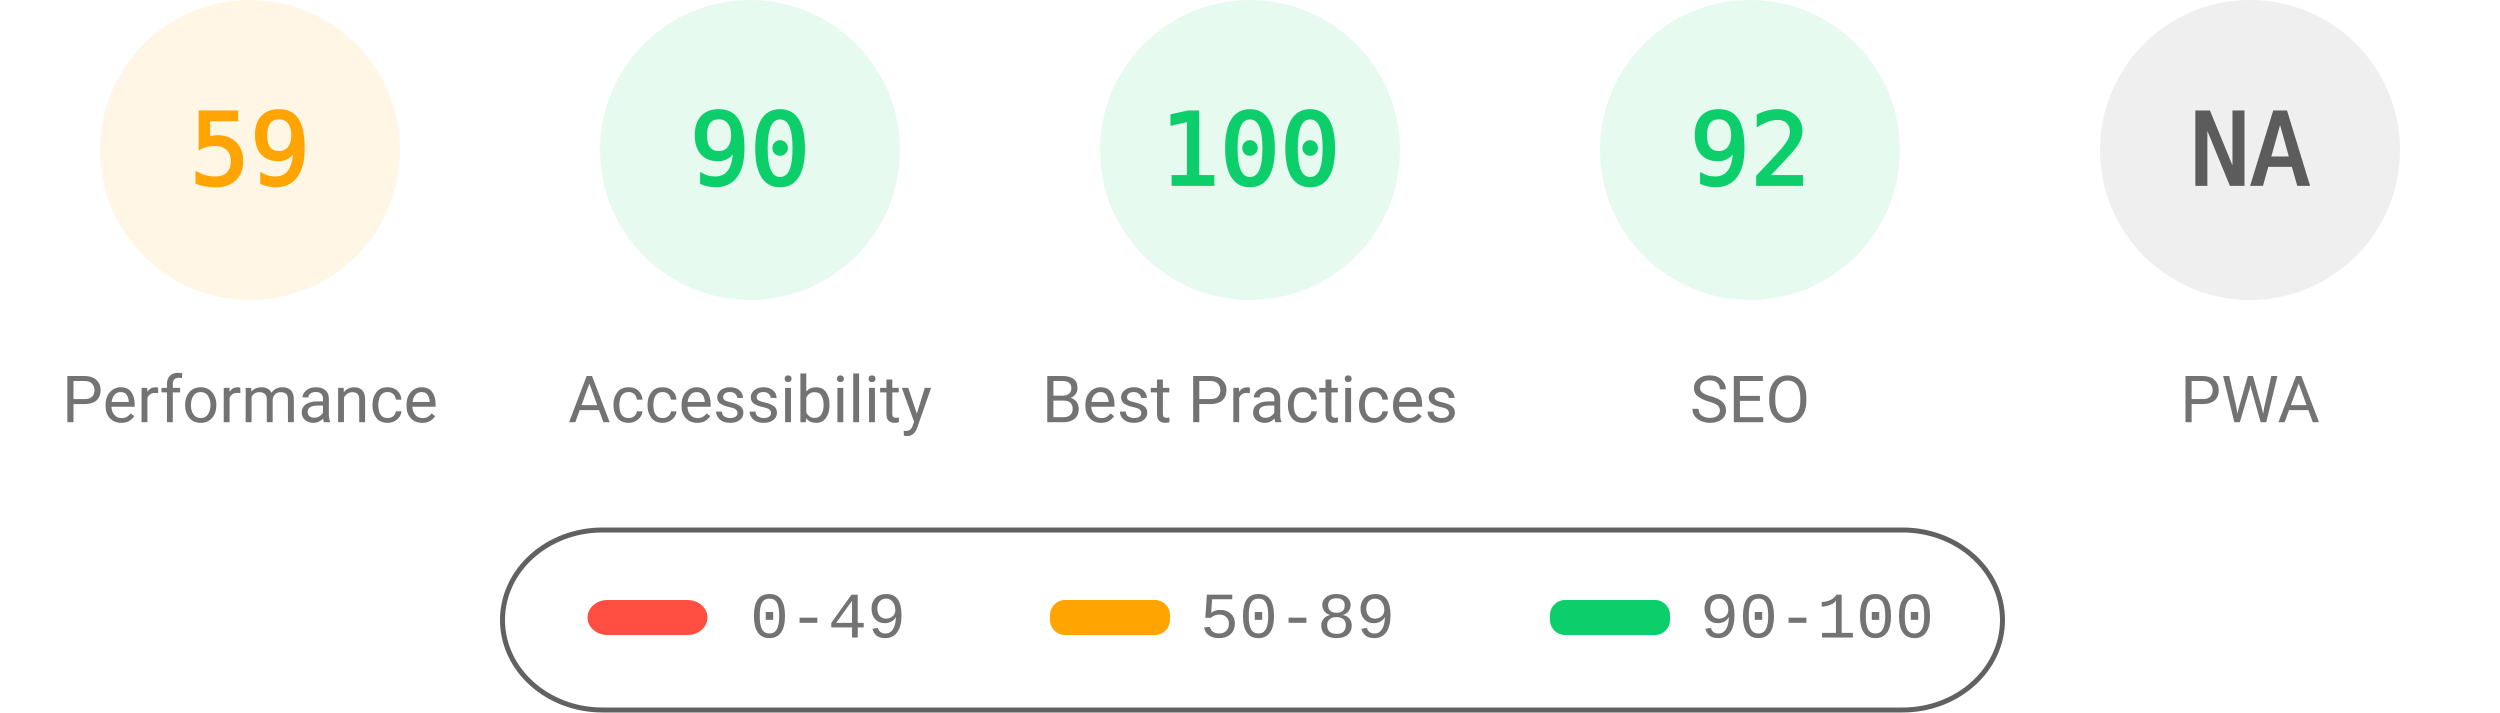
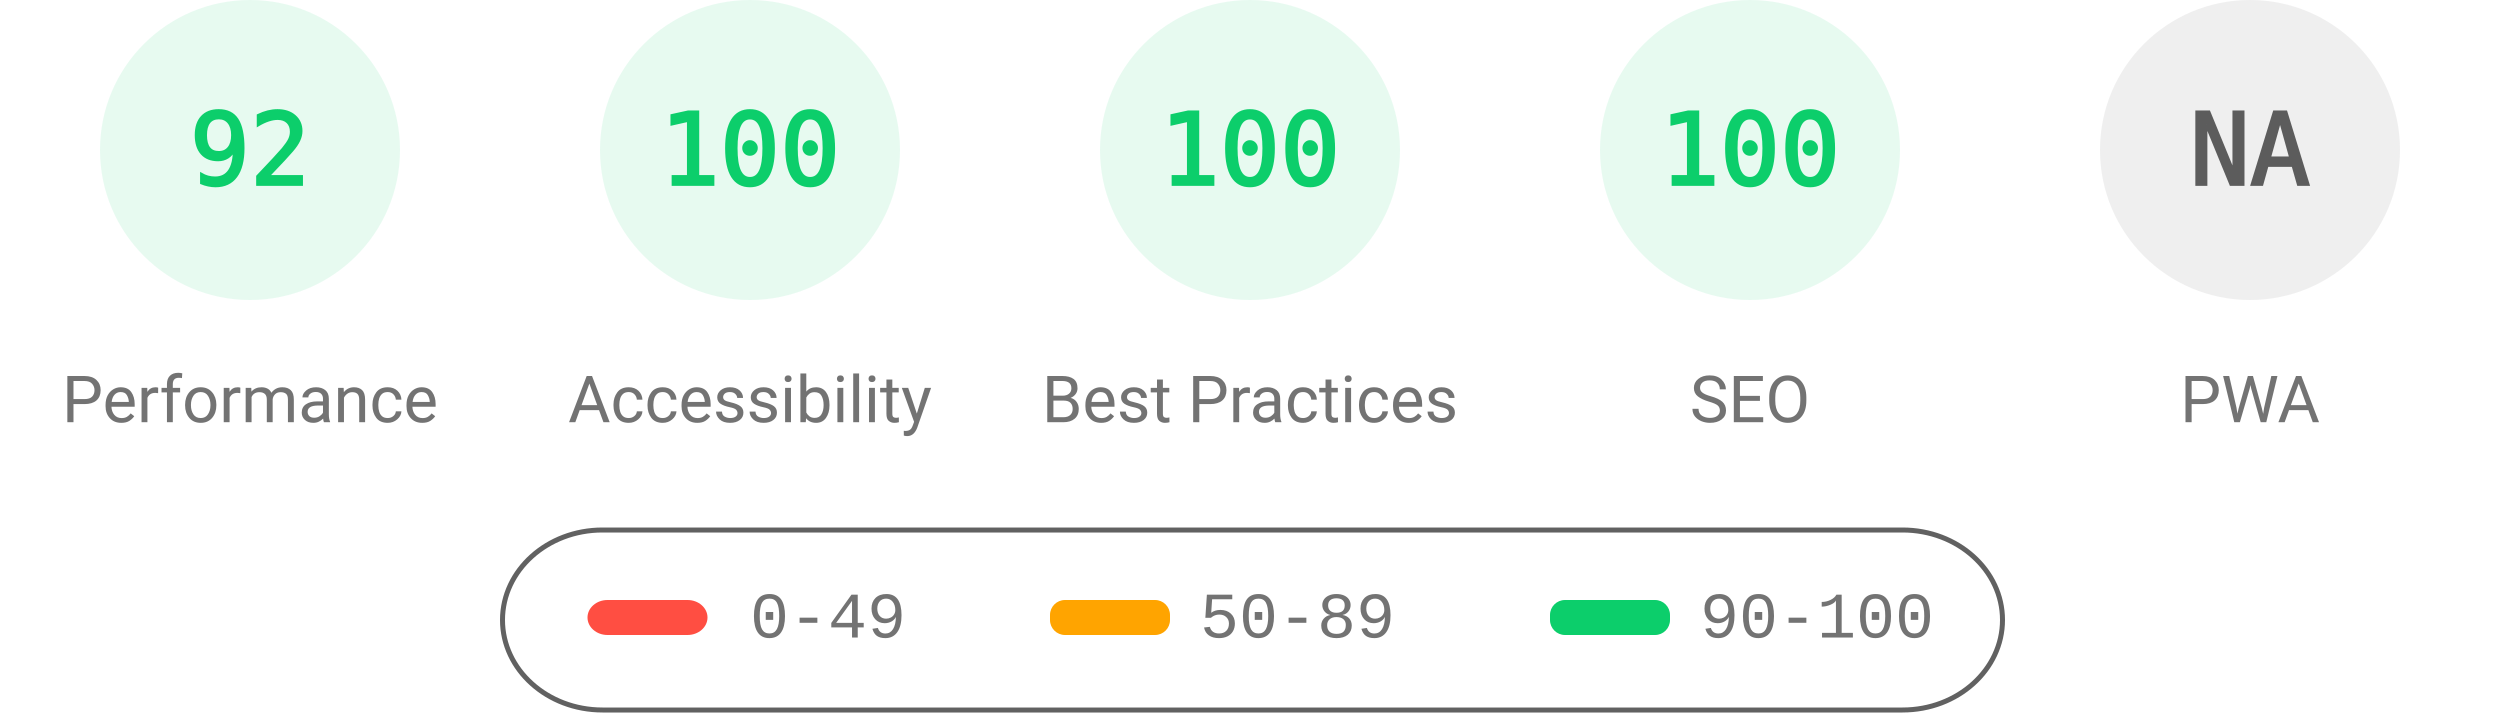
<svg xmlns="http://www.w3.org/2000/svg" fill="none" width="1000" height="285">
  <style>.gauge-base{opacity:.1}.gauge-arc{fill:none;animation-delay:250ms;stroke-linecap:round;transform:rotate(-90deg);transform-origin:100px 60px;animation:load-gauge 1s ease forwards}.guage-text{font-size:40px;font-family:monospace;text-align:center}.guage-red{color:#ff4e42;fill:#ff4e42;stroke:#ff4e42}.guage-orange{color:#ffa400;fill:#ffa400;stroke:#ffa400}.guage-green{color:#0cce6b;fill:#0cce6b;stroke:#0cce6b}.guage-undefined{color:#5c5c5c;fill:#5c5c5c;stroke:#5c5c5c}.guage-title{color:#737373;fill:#737373;stroke:none;font-size:26px;line-height:26px;font-family:Roboto,Halvetica,Arial,sans-serif}@keyframes load-gauge{from{stroke-dasharray:0 352.858}}</style>
-   <svg class="guage-div guage-perf guage-orange" viewBox="0 0 200 200" width="200" height="200">
+   <svg class="guage-div guage-perf guage-green" viewBox="0 0 200 200" width="200" height="200">
    <circle class="gauge-base" r="56" cx="100" cy="60" stroke-width="8" />
-     <circle class="gauge-arc guage-arc-1" r="56" cx="100" cy="60" stroke-width="8" style="stroke-dasharray:207.596,351.858" />
-     <text class="guage-text" x="100" y="60" alignment-baseline="central" dominant-baseline="central" text-anchor="middle">59</text>
+     <circle class="gauge-arc guage-arc-1" r="56" cx="100" cy="60" stroke-width="8" style="stroke-dasharray:323.709,351.858" />
+     <text class="guage-text" x="100" y="60" alignment-baseline="central" dominant-baseline="central" text-anchor="middle">92</text>
    <text class="guage-title" x="100" y="160" alignment-baseline="central" dominant-baseline="central" text-anchor="middle">Performance</text>
  </svg>
  <svg class="guage-div guage-acc guage-green" viewBox="0 0 200 200" width="200" height="200" x="200">
    <circle class="gauge-base" r="56" cx="100" cy="60" stroke-width="8" />
-     <circle class="gauge-arc guage-arc-2" r="56" cx="100" cy="60" stroke-width="8" style="stroke-dasharray:316.672,351.858" />
-     <text class="guage-text" x="100" y="60" alignment-baseline="central" dominant-baseline="central" text-anchor="middle">90</text>
+     <circle class="gauge-arc guage-arc-2" r="56" cx="100" cy="60" stroke-width="8" style="stroke-dasharray:351.858,351.858" />
+     <text class="guage-text" x="100" y="60" alignment-baseline="central" dominant-baseline="central" text-anchor="middle">100</text>
    <text class="guage-title" x="100" y="160" alignment-baseline="central" dominant-baseline="central" text-anchor="middle">Accessibility</text>
  </svg>
  <svg class="guage-div guage-best guage-green" viewBox="0 0 200 200" width="200" height="200" x="400">
    <circle class="gauge-base" r="56" cx="100" cy="60" stroke-width="8" />
    <circle class="gauge-arc guage-arc-3" r="56" cx="100" cy="60" stroke-width="8" style="stroke-dasharray:351.858,351.858" />
    <text class="guage-text" x="100" y="60" alignment-baseline="central" dominant-baseline="central" text-anchor="middle">100</text>
    <text class="guage-title" x="100" y="160" alignment-baseline="central" dominant-baseline="central" text-anchor="middle">Best Practices</text>
  </svg>
  <svg class="guage-div guage-seo guage-green" viewBox="0 0 200 200" width="200" height="200" x="600">
    <circle class="gauge-base" r="56" cx="100" cy="60" stroke-width="8" />
-     <circle class="gauge-arc guage-arc-4" r="56" cx="100" cy="60" stroke-width="8" style="stroke-dasharray:323.709,351.858" />
-     <text class="guage-text" x="100" y="60" alignment-baseline="central" dominant-baseline="central" text-anchor="middle">92</text>
+     <circle class="gauge-arc guage-arc-4" r="56" cx="100" cy="60" stroke-width="8" style="stroke-dasharray:351.858,351.858" />
+     <text class="guage-text" x="100" y="60" alignment-baseline="central" dominant-baseline="central" text-anchor="middle">100</text>
    <text class="guage-title" x="100" y="160" alignment-baseline="central" dominant-baseline="central" text-anchor="middle">SEO</text>
  </svg>
  <svg class="guage-div guage-pwa guage-undefined" viewBox="0 0 200 200" width="200" height="200" x="800">
    <circle class="gauge-base" r="56" cx="100" cy="60" stroke-width="8" />
    <circle class="gauge-arc guage-arc-4" r="56" cx="100" cy="60" stroke-width="8" style="stroke-dasharray:351.858,351.858" />
    <text class="guage-text" x="100" y="60" alignment-baseline="central" dominant-baseline="central" text-anchor="middle">NA</text>
    <text class="guage-title" x="100" y="160" alignment-baseline="central" dominant-baseline="central" text-anchor="middle">PWA</text>
  </svg>
  <svg width="604" height="76" x="200" y="210">
    <path fill="none" id="canvas_background" d="M-1-1h604v80H-1z" />
    <rect fill-opacity="0" stroke="#616161" stroke-width="2" rx="40" id="svg_2" height="72" width="600" y="2" x="1" fill="#000" />
    <rect stroke="#000" rx="8" id="svg_3" height="14" width="48" y="30" x="35" stroke-opacity="null" stroke-width="0" fill="#ff4e42" />
    <rect stroke="#000" rx="6" id="svg_4" height="14" width="48" y="30" x="220" stroke-opacity="null" stroke-width="0" fill="#ffa400" />
    <rect stroke="#000" rx="6" id="svg_5" height="14" width="48" y="30" x="420" stroke-opacity="null" stroke-width="0" fill="#0cce6b" />
    <text xml:space="preserve" text-anchor="start" font-family="'Courier New', Courier, monospace" font-size="26" id="svg_6" y="45" x="100" stroke-opacity="null" stroke-width="0" stroke="#000" fill="#737373">0-49</text>
    <text xml:space="preserve" text-anchor="start" font-family="'Courier New', Courier, monospace" font-size="26" id="svg_7" y="45" x="280" stroke-opacity="null" stroke-width="0" stroke="#000" fill="#737373">50-89</text>
    <text xml:space="preserve" text-anchor="start" font-family="'Courier New', Courier, monospace" font-size="26" id="svg_8" y="45" x="480" stroke-opacity="null" stroke-width="0" stroke="#000" fill="#737373">90-100</text>
  </svg>
</svg>
